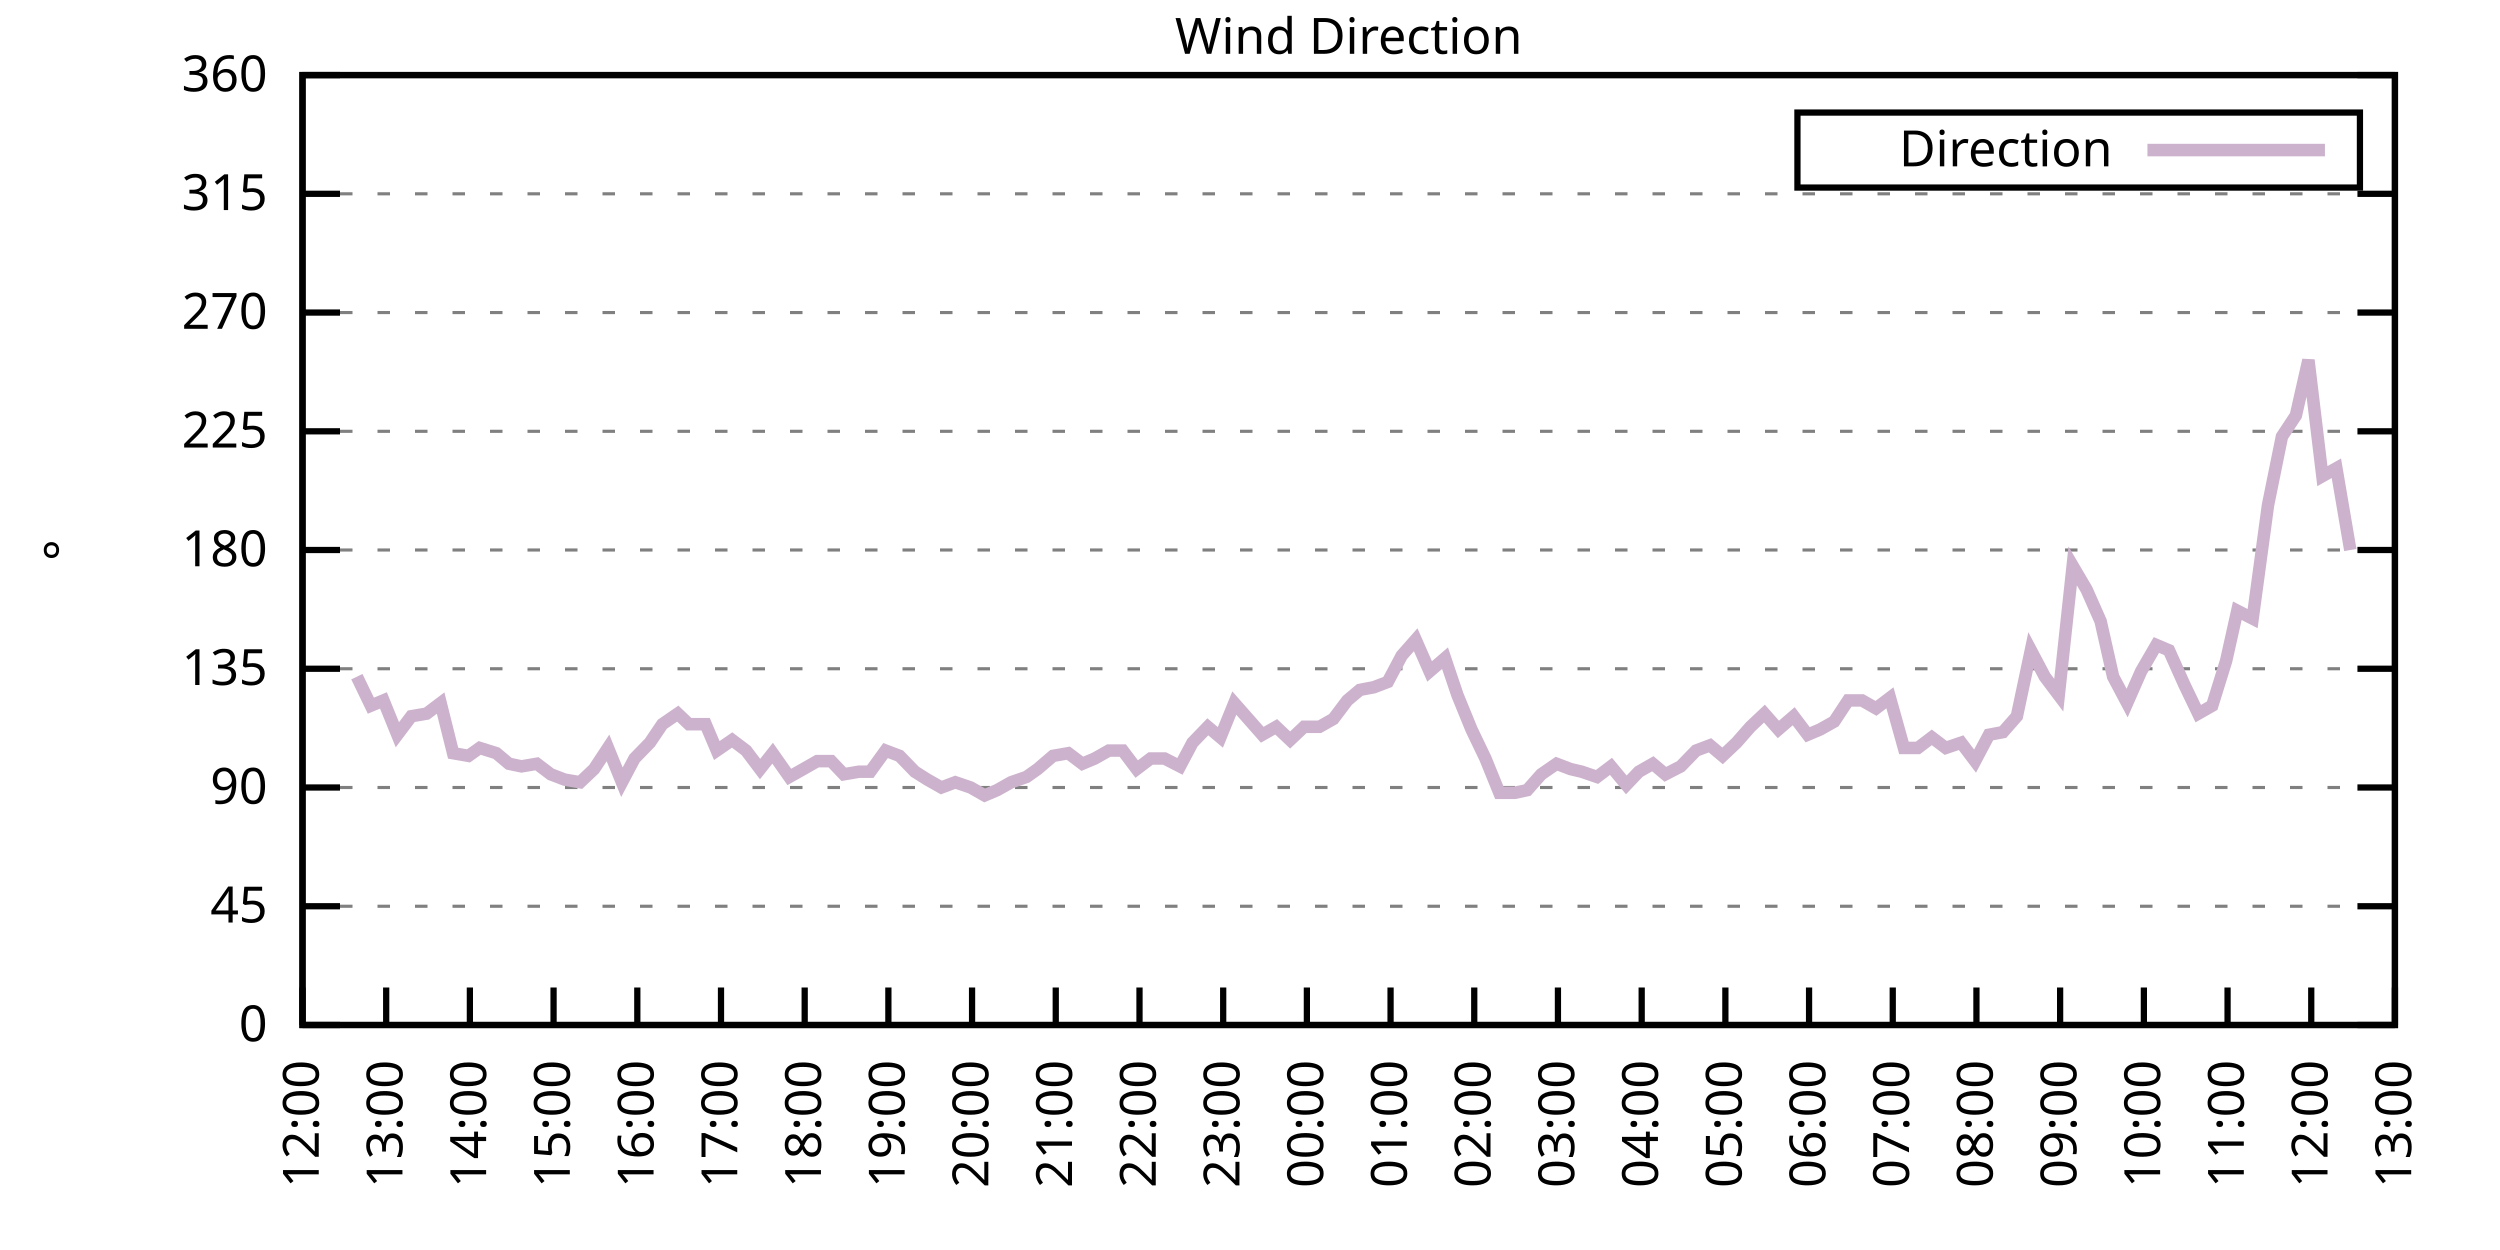
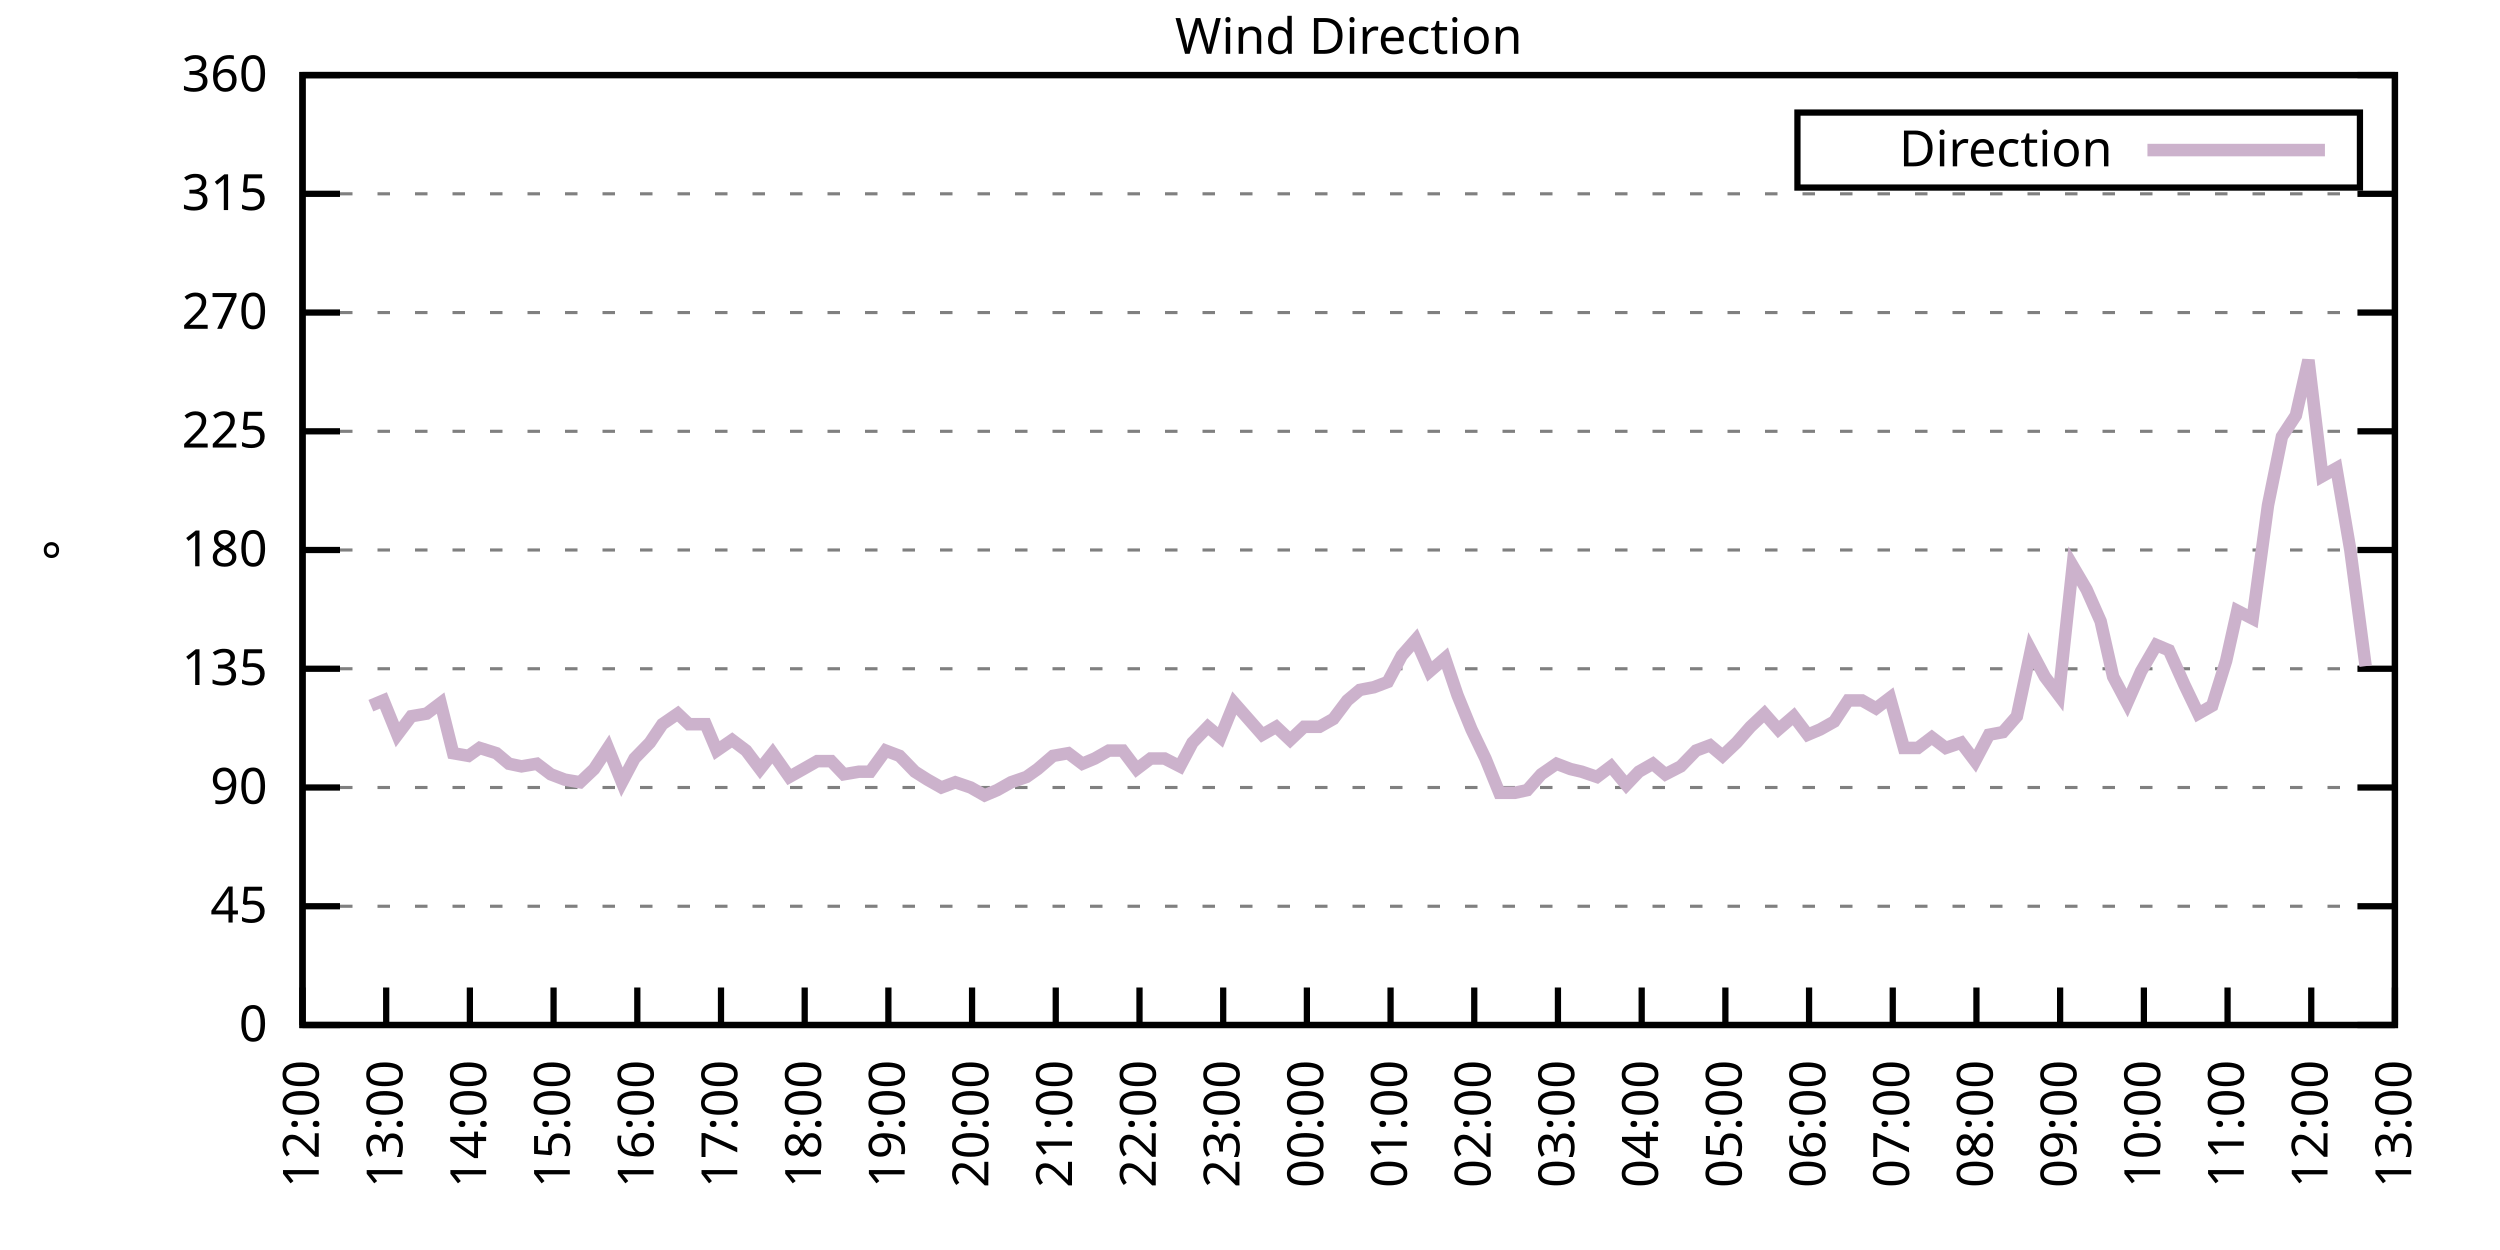
<svg xmlns="http://www.w3.org/2000/svg" xmlns:xlink="http://www.w3.org/1999/xlink" width="400" height="200" viewBox="0 0 400 200">
  <g id="gnuplot_canvas">
    <rect x="0" y="0" width="400" height="200" fill="none" />
    <defs>
      <circle id="gpDot" r="0.5" stroke-width="0.5" stroke="currentColor" />
      <path id="gpPt0" stroke-width="0.333" stroke="currentColor" d="M-1,0 h2 M0,-1 v2" />
      <path id="gpPt1" stroke-width="0.333" stroke="currentColor" d="M-1,-1 L1,1 M1,-1 L-1,1" />
      <path id="gpPt2" stroke-width="0.333" stroke="currentColor" d="M-1,0 L1,0 M0,-1 L0,1 M-1,-1 L1,1 M-1,1 L1,-1" />
      <rect id="gpPt3" stroke-width="0.333" stroke="currentColor" x="-1" y="-1" width="2" height="2" />
      <rect id="gpPt4" stroke-width="0.333" stroke="currentColor" fill="currentColor" x="-1" y="-1" width="2" height="2" />
      <circle id="gpPt5" stroke-width="0.333" stroke="currentColor" cx="0" cy="0" r="1" />
      <use xlink:href="#gpPt5" id="gpPt6" fill="currentColor" stroke="none" />
      <path id="gpPt7" stroke-width="0.333" stroke="currentColor" d="M0,-1.33 L-1.33,0.67 L1.33,0.67 z" />
      <use xlink:href="#gpPt7" id="gpPt8" fill="currentColor" stroke="none" />
      <use xlink:href="#gpPt7" id="gpPt9" stroke="currentColor" transform="rotate(180)" />
      <use xlink:href="#gpPt9" id="gpPt10" fill="currentColor" stroke="none" />
      <use xlink:href="#gpPt3" id="gpPt11" stroke="currentColor" transform="rotate(45)" />
      <use xlink:href="#gpPt11" id="gpPt12" fill="currentColor" stroke="none" />
      <path id="gpPt13" stroke-width="0.333" stroke="currentColor" d="M0,1.330 L1.265,0.411 L0.782,-1.067 L-0.782,-1.076 L-1.265,0.411 z" />
      <use xlink:href="#gpPt13" id="gpPt14" fill="currentColor" stroke="none" />
      <filter id="textbox" filterUnits="objectBoundingBox" x="0" y="0" height="1" width="1">
        <feFlood flood-color="white" flood-opacity="1" result="bgnd" />
        <feComposite in="SourceGraphic" in2="bgnd" operator="atop" />
      </filter>
      <filter id="greybox" filterUnits="objectBoundingBox" x="0" y="0" height="1" width="1">
        <feFlood flood-color="lightgrey" flood-opacity="1" result="grey" />
        <feComposite in="SourceGraphic" in2="grey" operator="atop" />
      </filter>
    </defs>
    <g fill="none" color="white" stroke="currentColor" stroke-width="1.00" stroke-linecap="butt" stroke-linejoin="miter">
</g>
    <g fill="none" color="black" stroke="currentColor" stroke-width="1.00" stroke-linecap="butt" stroke-linejoin="miter">
      <g stroke="none" shape-rendering="crispEdges">
        <polygon fill="rgb(255, 255, 255)" points="48.40,164.00 383.18,164.00 383.18,12.02 48.40,12.02 " />
      </g>
    </g>
    <g fill="none" color="black" stroke="currentColor" stroke-width="1.00" stroke-linecap="butt" stroke-linejoin="miter">
</g>
    <g fill="none" color="black" stroke="black" stroke-width="0.50" stroke-linecap="butt" stroke-linejoin="miter">
</g>
    <g fill="none" color="gray" stroke="currentColor" stroke-width="0.50" stroke-linecap="butt" stroke-linejoin="miter">
      <path stroke="gray" stroke-dasharray="2,4" class="gridline" d="M48.40,164.00 L383.19,164.00  " />
    </g>
    <g fill="none" color="gray" stroke="gray" stroke-width="1.00" stroke-linecap="butt" stroke-linejoin="miter">
</g>
    <g fill="none" color="black" stroke="currentColor" stroke-width="1.00" stroke-linecap="butt" stroke-linejoin="miter">
      <path stroke="black" d="M48.40,164.00 L54.40,164.00 M383.19,164.00 L377.19,164.00  " />
      <g transform="translate(42.80,166.60)" stroke="none" fill="black" font-family="Sans" font-size="8.00" text-anchor="end">
        <text>
          <tspan font-family="Sans"> 0</tspan>
        </text>
      </g>
    </g>
    <g fill="none" color="black" stroke="currentColor" stroke-width="1.00" stroke-linecap="butt" stroke-linejoin="miter">
</g>
    <g fill="none" color="black" stroke="black" stroke-width="0.50" stroke-linecap="butt" stroke-linejoin="miter">
</g>
    <g fill="none" color="gray" stroke="currentColor" stroke-width="0.50" stroke-linecap="butt" stroke-linejoin="miter">
      <path stroke="gray" stroke-dasharray="2,4" class="gridline" d="M48.40,145.00 L383.19,145.00  " />
    </g>
    <g fill="none" color="gray" stroke="gray" stroke-width="1.00" stroke-linecap="butt" stroke-linejoin="miter">
</g>
    <g fill="none" color="black" stroke="currentColor" stroke-width="1.00" stroke-linecap="butt" stroke-linejoin="miter">
      <path stroke="black" d="M48.40,145.00 L54.40,145.00 M383.19,145.00 L377.19,145.00  " />
      <g transform="translate(42.80,147.60)" stroke="none" fill="black" font-family="Sans" font-size="8.00" text-anchor="end">
        <text>
          <tspan font-family="Sans"> 45</tspan>
        </text>
      </g>
    </g>
    <g fill="none" color="black" stroke="currentColor" stroke-width="1.00" stroke-linecap="butt" stroke-linejoin="miter">
</g>
    <g fill="none" color="black" stroke="black" stroke-width="0.50" stroke-linecap="butt" stroke-linejoin="miter">
</g>
    <g fill="none" color="gray" stroke="currentColor" stroke-width="0.50" stroke-linecap="butt" stroke-linejoin="miter">
      <path stroke="gray" stroke-dasharray="2,4" class="gridline" d="M48.40,126.00 L383.19,126.00  " />
    </g>
    <g fill="none" color="gray" stroke="gray" stroke-width="1.00" stroke-linecap="butt" stroke-linejoin="miter">
</g>
    <g fill="none" color="black" stroke="currentColor" stroke-width="1.00" stroke-linecap="butt" stroke-linejoin="miter">
      <path stroke="black" d="M48.40,126.00 L54.40,126.00 M383.19,126.00 L377.19,126.00  " />
      <g transform="translate(42.80,128.60)" stroke="none" fill="black" font-family="Sans" font-size="8.00" text-anchor="end">
        <text>
          <tspan font-family="Sans"> 90</tspan>
        </text>
      </g>
    </g>
    <g fill="none" color="black" stroke="currentColor" stroke-width="1.00" stroke-linecap="butt" stroke-linejoin="miter">
</g>
    <g fill="none" color="black" stroke="black" stroke-width="0.50" stroke-linecap="butt" stroke-linejoin="miter">
</g>
    <g fill="none" color="gray" stroke="currentColor" stroke-width="0.50" stroke-linecap="butt" stroke-linejoin="miter">
      <path stroke="gray" stroke-dasharray="2,4" class="gridline" d="M48.40,107.00 L383.19,107.00  " />
    </g>
    <g fill="none" color="gray" stroke="gray" stroke-width="1.00" stroke-linecap="butt" stroke-linejoin="miter">
</g>
    <g fill="none" color="black" stroke="currentColor" stroke-width="1.00" stroke-linecap="butt" stroke-linejoin="miter">
      <path stroke="black" d="M48.40,107.00 L54.40,107.00 M383.19,107.00 L377.19,107.00  " />
      <g transform="translate(42.80,109.60)" stroke="none" fill="black" font-family="Sans" font-size="8.00" text-anchor="end">
        <text>
          <tspan font-family="Sans"> 135</tspan>
        </text>
      </g>
    </g>
    <g fill="none" color="black" stroke="currentColor" stroke-width="1.00" stroke-linecap="butt" stroke-linejoin="miter">
</g>
    <g fill="none" color="black" stroke="black" stroke-width="0.50" stroke-linecap="butt" stroke-linejoin="miter">
</g>
    <g fill="none" color="gray" stroke="currentColor" stroke-width="0.50" stroke-linecap="butt" stroke-linejoin="miter">
      <path stroke="gray" stroke-dasharray="2,4" class="gridline" d="M48.40,88.00 L383.19,88.00  " />
    </g>
    <g fill="none" color="gray" stroke="gray" stroke-width="1.00" stroke-linecap="butt" stroke-linejoin="miter">
</g>
    <g fill="none" color="black" stroke="currentColor" stroke-width="1.00" stroke-linecap="butt" stroke-linejoin="miter">
      <path stroke="black" d="M48.40,88.00 L54.40,88.00 M383.19,88.00 L377.19,88.00  " />
      <g transform="translate(42.80,90.60)" stroke="none" fill="black" font-family="Sans" font-size="8.00" text-anchor="end">
        <text>
          <tspan font-family="Sans"> 180</tspan>
        </text>
      </g>
    </g>
    <g fill="none" color="black" stroke="currentColor" stroke-width="1.00" stroke-linecap="butt" stroke-linejoin="miter">
</g>
    <g fill="none" color="black" stroke="black" stroke-width="0.50" stroke-linecap="butt" stroke-linejoin="miter">
</g>
    <g fill="none" color="gray" stroke="currentColor" stroke-width="0.50" stroke-linecap="butt" stroke-linejoin="miter">
      <path stroke="gray" stroke-dasharray="2,4" class="gridline" d="M48.40,69.01 L383.19,69.01  " />
    </g>
    <g fill="none" color="gray" stroke="gray" stroke-width="1.00" stroke-linecap="butt" stroke-linejoin="miter">
</g>
    <g fill="none" color="black" stroke="currentColor" stroke-width="1.00" stroke-linecap="butt" stroke-linejoin="miter">
      <path stroke="black" d="M48.40,69.01 L54.40,69.01 M383.19,69.01 L377.19,69.01  " />
      <g transform="translate(42.80,71.61)" stroke="none" fill="black" font-family="Sans" font-size="8.00" text-anchor="end">
        <text>
          <tspan font-family="Sans"> 225</tspan>
        </text>
      </g>
    </g>
    <g fill="none" color="black" stroke="currentColor" stroke-width="1.00" stroke-linecap="butt" stroke-linejoin="miter">
</g>
    <g fill="none" color="black" stroke="black" stroke-width="0.50" stroke-linecap="butt" stroke-linejoin="miter">
</g>
    <g fill="none" color="gray" stroke="currentColor" stroke-width="0.50" stroke-linecap="butt" stroke-linejoin="miter">
      <path stroke="gray" stroke-dasharray="2,4" class="gridline" d="M48.40,50.01 L383.19,50.01  " />
    </g>
    <g fill="none" color="gray" stroke="gray" stroke-width="1.00" stroke-linecap="butt" stroke-linejoin="miter">
</g>
    <g fill="none" color="black" stroke="currentColor" stroke-width="1.00" stroke-linecap="butt" stroke-linejoin="miter">
      <path stroke="black" d="M48.40,50.01 L54.40,50.01 M383.19,50.01 L377.19,50.01  " />
      <g transform="translate(42.80,52.61)" stroke="none" fill="black" font-family="Sans" font-size="8.00" text-anchor="end">
        <text>
          <tspan font-family="Sans"> 270</tspan>
        </text>
      </g>
    </g>
    <g fill="none" color="black" stroke="currentColor" stroke-width="1.00" stroke-linecap="butt" stroke-linejoin="miter">
</g>
    <g fill="none" color="black" stroke="black" stroke-width="0.50" stroke-linecap="butt" stroke-linejoin="miter">
</g>
    <g fill="none" color="gray" stroke="currentColor" stroke-width="0.50" stroke-linecap="butt" stroke-linejoin="miter">
      <path stroke="gray" stroke-dasharray="2,4" class="gridline" d="M48.40,31.01 L383.19,31.01  " />
    </g>
    <g fill="none" color="gray" stroke="gray" stroke-width="1.00" stroke-linecap="butt" stroke-linejoin="miter">
</g>
    <g fill="none" color="black" stroke="currentColor" stroke-width="1.00" stroke-linecap="butt" stroke-linejoin="miter">
      <path stroke="black" d="M48.40,31.01 L54.40,31.01 M383.19,31.01 L377.19,31.01  " />
      <g transform="translate(42.80,33.61)" stroke="none" fill="black" font-family="Sans" font-size="8.00" text-anchor="end">
        <text>
          <tspan font-family="Sans"> 315</tspan>
        </text>
      </g>
    </g>
    <g fill="none" color="black" stroke="currentColor" stroke-width="1.00" stroke-linecap="butt" stroke-linejoin="miter">
</g>
    <g fill="none" color="black" stroke="black" stroke-width="0.50" stroke-linecap="butt" stroke-linejoin="miter">
</g>
    <g fill="none" color="gray" stroke="currentColor" stroke-width="0.50" stroke-linecap="butt" stroke-linejoin="miter">
      <path stroke="gray" stroke-dasharray="2,4" class="gridline" d="M48.40,12.01 L383.19,12.01  " />
    </g>
    <g fill="none" color="gray" stroke="gray" stroke-width="1.00" stroke-linecap="butt" stroke-linejoin="miter">
</g>
    <g fill="none" color="black" stroke="currentColor" stroke-width="1.00" stroke-linecap="butt" stroke-linejoin="miter">
      <path stroke="black" d="M48.40,12.01 L54.40,12.01 M383.19,12.01 L377.19,12.01  " />
      <g transform="translate(42.80,14.61)" stroke="none" fill="black" font-family="Sans" font-size="8.00" text-anchor="end">
        <text>
          <tspan font-family="Sans"> 360</tspan>
        </text>
      </g>
    </g>
    <g fill="none" color="black" stroke="currentColor" stroke-width="1.00" stroke-linecap="butt" stroke-linejoin="miter">
      <path stroke="black" d="M48.40,164.00 L48.40,158.00  " />
      <g transform="translate(51.00,169.60) rotate(270.00)" stroke="none" fill="black" font-family="Sans" font-size="8.00" text-anchor="end">
        <text>
          <tspan font-family="Sans">12:00</tspan>
        </text>
      </g>
    </g>
    <g fill="none" color="black" stroke="currentColor" stroke-width="1.00" stroke-linecap="butt" stroke-linejoin="miter">
      <path stroke="black" d="M61.79,164.00 L61.79,158.00  " />
      <g transform="translate(64.39,169.60) rotate(270.00)" stroke="none" fill="black" font-family="Sans" font-size="8.00" text-anchor="end">
        <text>
          <tspan font-family="Sans">13:00</tspan>
        </text>
      </g>
    </g>
    <g fill="none" color="black" stroke="currentColor" stroke-width="1.00" stroke-linecap="butt" stroke-linejoin="miter">
      <path stroke="black" d="M75.18,164.00 L75.18,158.00  " />
      <g transform="translate(77.78,169.60) rotate(270.00)" stroke="none" fill="black" font-family="Sans" font-size="8.00" text-anchor="end">
        <text>
          <tspan font-family="Sans">14:00</tspan>
        </text>
      </g>
    </g>
    <g fill="none" color="black" stroke="currentColor" stroke-width="1.00" stroke-linecap="butt" stroke-linejoin="miter">
      <path stroke="black" d="M88.57,164.00 L88.57,158.00  " />
      <g transform="translate(91.17,169.60) rotate(270.00)" stroke="none" fill="black" font-family="Sans" font-size="8.00" text-anchor="end">
        <text>
          <tspan font-family="Sans">15:00</tspan>
        </text>
      </g>
    </g>
    <g fill="none" color="black" stroke="currentColor" stroke-width="1.00" stroke-linecap="butt" stroke-linejoin="miter">
      <path stroke="black" d="M101.97,164.00 L101.97,158.00  " />
      <g transform="translate(104.57,169.60) rotate(270.00)" stroke="none" fill="black" font-family="Sans" font-size="8.00" text-anchor="end">
        <text>
          <tspan font-family="Sans">16:00</tspan>
        </text>
      </g>
    </g>
    <g fill="none" color="black" stroke="currentColor" stroke-width="1.00" stroke-linecap="butt" stroke-linejoin="miter">
      <path stroke="black" d="M115.36,164.00 L115.36,158.00  " />
      <g transform="translate(117.96,169.60) rotate(270.00)" stroke="none" fill="black" font-family="Sans" font-size="8.00" text-anchor="end">
        <text>
          <tspan font-family="Sans">17:00</tspan>
        </text>
      </g>
    </g>
    <g fill="none" color="black" stroke="currentColor" stroke-width="1.00" stroke-linecap="butt" stroke-linejoin="miter">
      <path stroke="black" d="M128.75,164.00 L128.75,158.00  " />
      <g transform="translate(131.35,169.60) rotate(270.00)" stroke="none" fill="black" font-family="Sans" font-size="8.00" text-anchor="end">
        <text>
          <tspan font-family="Sans">18:00</tspan>
        </text>
      </g>
    </g>
    <g fill="none" color="black" stroke="currentColor" stroke-width="1.00" stroke-linecap="butt" stroke-linejoin="miter">
      <path stroke="black" d="M142.14,164.00 L142.14,158.00  " />
      <g transform="translate(144.74,169.60) rotate(270.00)" stroke="none" fill="black" font-family="Sans" font-size="8.00" text-anchor="end">
        <text>
          <tspan font-family="Sans">19:00</tspan>
        </text>
      </g>
    </g>
    <g fill="none" color="black" stroke="currentColor" stroke-width="1.00" stroke-linecap="butt" stroke-linejoin="miter">
      <path stroke="black" d="M155.53,164.00 L155.53,158.00  " />
      <g transform="translate(158.13,169.60) rotate(270.00)" stroke="none" fill="black" font-family="Sans" font-size="8.00" text-anchor="end">
        <text>
          <tspan font-family="Sans">20:00</tspan>
        </text>
      </g>
    </g>
    <g fill="none" color="black" stroke="currentColor" stroke-width="1.00" stroke-linecap="butt" stroke-linejoin="miter">
      <path stroke="black" d="M168.92,164.00 L168.92,158.00  " />
      <g transform="translate(171.52,169.60) rotate(270.00)" stroke="none" fill="black" font-family="Sans" font-size="8.00" text-anchor="end">
        <text>
          <tspan font-family="Sans">21:00</tspan>
        </text>
      </g>
    </g>
    <g fill="none" color="black" stroke="currentColor" stroke-width="1.00" stroke-linecap="butt" stroke-linejoin="miter">
      <path stroke="black" d="M182.32,164.00 L182.32,158.00  " />
      <g transform="translate(184.92,169.60) rotate(270.00)" stroke="none" fill="black" font-family="Sans" font-size="8.00" text-anchor="end">
        <text>
          <tspan font-family="Sans">22:00</tspan>
        </text>
      </g>
    </g>
    <g fill="none" color="black" stroke="currentColor" stroke-width="1.00" stroke-linecap="butt" stroke-linejoin="miter">
      <path stroke="black" d="M195.71,164.00 L195.71,158.00  " />
      <g transform="translate(198.31,169.60) rotate(270.00)" stroke="none" fill="black" font-family="Sans" font-size="8.00" text-anchor="end">
        <text>
          <tspan font-family="Sans">23:00</tspan>
        </text>
      </g>
    </g>
    <g fill="none" color="black" stroke="currentColor" stroke-width="1.00" stroke-linecap="butt" stroke-linejoin="miter">
      <path stroke="black" d="M209.10,164.00 L209.10,158.00  " />
      <g transform="translate(211.70,169.60) rotate(270.00)" stroke="none" fill="black" font-family="Sans" font-size="8.00" text-anchor="end">
        <text>
          <tspan font-family="Sans">00:00</tspan>
        </text>
      </g>
    </g>
    <g fill="none" color="black" stroke="currentColor" stroke-width="1.00" stroke-linecap="butt" stroke-linejoin="miter">
      <path stroke="black" d="M222.49,164.00 L222.49,158.00  " />
      <g transform="translate(225.09,169.60) rotate(270.00)" stroke="none" fill="black" font-family="Sans" font-size="8.00" text-anchor="end">
        <text>
          <tspan font-family="Sans">01:00</tspan>
        </text>
      </g>
    </g>
    <g fill="none" color="black" stroke="currentColor" stroke-width="1.00" stroke-linecap="butt" stroke-linejoin="miter">
      <path stroke="black" d="M235.88,164.00 L235.88,158.00  " />
      <g transform="translate(238.48,169.60) rotate(270.00)" stroke="none" fill="black" font-family="Sans" font-size="8.00" text-anchor="end">
        <text>
          <tspan font-family="Sans">02:00</tspan>
        </text>
      </g>
    </g>
    <g fill="none" color="black" stroke="currentColor" stroke-width="1.00" stroke-linecap="butt" stroke-linejoin="miter">
      <path stroke="black" d="M249.27,164.00 L249.27,158.00  " />
      <g transform="translate(251.87,169.60) rotate(270.00)" stroke="none" fill="black" font-family="Sans" font-size="8.00" text-anchor="end">
        <text>
          <tspan font-family="Sans">03:00</tspan>
        </text>
      </g>
    </g>
    <g fill="none" color="black" stroke="currentColor" stroke-width="1.00" stroke-linecap="butt" stroke-linejoin="miter">
      <path stroke="black" d="M262.67,164.00 L262.67,158.00  " />
      <g transform="translate(265.27,169.60) rotate(270.00)" stroke="none" fill="black" font-family="Sans" font-size="8.00" text-anchor="end">
        <text>
          <tspan font-family="Sans">04:00</tspan>
        </text>
      </g>
    </g>
    <g fill="none" color="black" stroke="currentColor" stroke-width="1.00" stroke-linecap="butt" stroke-linejoin="miter">
      <path stroke="black" d="M276.06,164.00 L276.06,158.00  " />
      <g transform="translate(278.66,169.60) rotate(270.00)" stroke="none" fill="black" font-family="Sans" font-size="8.00" text-anchor="end">
        <text>
          <tspan font-family="Sans">05:00</tspan>
        </text>
      </g>
    </g>
    <g fill="none" color="black" stroke="currentColor" stroke-width="1.00" stroke-linecap="butt" stroke-linejoin="miter">
      <path stroke="black" d="M289.45,164.00 L289.45,158.00  " />
      <g transform="translate(292.05,169.60) rotate(270.00)" stroke="none" fill="black" font-family="Sans" font-size="8.00" text-anchor="end">
        <text>
          <tspan font-family="Sans">06:00</tspan>
        </text>
      </g>
    </g>
    <g fill="none" color="black" stroke="currentColor" stroke-width="1.00" stroke-linecap="butt" stroke-linejoin="miter">
      <path stroke="black" d="M302.84,164.00 L302.84,158.00  " />
      <g transform="translate(305.44,169.60) rotate(270.00)" stroke="none" fill="black" font-family="Sans" font-size="8.00" text-anchor="end">
        <text>
          <tspan font-family="Sans">07:00</tspan>
        </text>
      </g>
    </g>
    <g fill="none" color="black" stroke="currentColor" stroke-width="1.00" stroke-linecap="butt" stroke-linejoin="miter">
      <path stroke="black" d="M316.23,164.00 L316.23,158.00  " />
      <g transform="translate(318.83,169.60) rotate(270.00)" stroke="none" fill="black" font-family="Sans" font-size="8.00" text-anchor="end">
        <text>
          <tspan font-family="Sans">08:00</tspan>
        </text>
      </g>
    </g>
    <g fill="none" color="black" stroke="currentColor" stroke-width="1.00" stroke-linecap="butt" stroke-linejoin="miter">
      <path stroke="black" d="M329.62,164.00 L329.62,158.00  " />
      <g transform="translate(332.22,169.60) rotate(270.00)" stroke="none" fill="black" font-family="Sans" font-size="8.00" text-anchor="end">
        <text>
          <tspan font-family="Sans">09:00</tspan>
        </text>
      </g>
    </g>
    <g fill="none" color="black" stroke="currentColor" stroke-width="1.00" stroke-linecap="butt" stroke-linejoin="miter">
      <path stroke="black" d="M343.02,164.00 L343.02,158.00  " />
      <g transform="translate(345.62,169.60) rotate(270.00)" stroke="none" fill="black" font-family="Sans" font-size="8.00" text-anchor="end">
        <text>
          <tspan font-family="Sans">10:00</tspan>
        </text>
      </g>
    </g>
    <g fill="none" color="black" stroke="currentColor" stroke-width="1.00" stroke-linecap="butt" stroke-linejoin="miter">
      <path stroke="black" d="M356.41,164.00 L356.41,158.00  " />
      <g transform="translate(359.01,169.60) rotate(270.00)" stroke="none" fill="black" font-family="Sans" font-size="8.00" text-anchor="end">
        <text>
          <tspan font-family="Sans">11:00</tspan>
        </text>
      </g>
    </g>
    <g fill="none" color="black" stroke="currentColor" stroke-width="1.00" stroke-linecap="butt" stroke-linejoin="miter">
      <path stroke="black" d="M369.80,164.00 L369.80,158.00  " />
      <g transform="translate(372.40,169.60) rotate(270.00)" stroke="none" fill="black" font-family="Sans" font-size="8.00" text-anchor="end">
        <text>
          <tspan font-family="Sans">12:00</tspan>
        </text>
      </g>
    </g>
    <g fill="none" color="black" stroke="currentColor" stroke-width="1.00" stroke-linecap="butt" stroke-linejoin="miter">
      <path stroke="black" d="M383.19,164.00 L383.19,158.00  " />
      <g transform="translate(385.79,169.60) rotate(270.00)" stroke="none" fill="black" font-family="Sans" font-size="8.00" text-anchor="end">
        <text>
          <tspan font-family="Sans">13:00</tspan>
        </text>
      </g>
    </g>
    <g fill="none" color="black" stroke="currentColor" stroke-width="1.00" stroke-linecap="butt" stroke-linejoin="miter">
</g>
    <g fill="none" color="black" stroke="currentColor" stroke-width="1.00" stroke-linecap="butt" stroke-linejoin="miter">
      <path stroke="black" d="M48.40,12.01 L48.40,164.00 L383.19,164.00 L383.19,12.01 L48.40,12.01 Z  " />
    </g>
    <g fill="none" color="black" stroke="currentColor" stroke-width="1.00" stroke-linecap="butt" stroke-linejoin="miter">
</g>
    <g fill="none" color="black" stroke="currentColor" stroke-width="1.00" stroke-linecap="butt" stroke-linejoin="miter">
      <path stroke="black" d="M287.59,30.01 L287.59,18.01 L377.59,18.01 L377.59,30.01 L287.59,30.01 Z  " />
    </g>
    <g id="Wind_direction_plot_1">
      <g fill="none" color="white" stroke="black" stroke-width="2.00" stroke-linecap="butt" stroke-linejoin="miter">
</g>
      <g fill="none" color="black" stroke="currentColor" stroke-width="2.00" stroke-linecap="butt" stroke-linejoin="miter">
        <g transform="translate(337.99,26.61)" stroke="none" fill="black" font-family="Sans" font-size="8.00" text-anchor="end">
          <text>
            <tspan font-family="Sans">Direction</tspan>
          </text>
        </g>
      </g>
      <g fill="none" color="black" stroke="currentColor" stroke-width="2.00" stroke-linecap="butt" stroke-linejoin="miter">
-         <path stroke="rgb(204, 178, 204)" d="M343.59,24.01 L371.99,24.01 M57.10,108.27 L59.34,112.91 L61.35,112.07 L63.58,117.56 L65.81,114.60 L68.26,114.18   L70.50,112.49 L72.50,120.51 L74.96,120.94 L76.75,119.67 L79.42,120.51 L81.43,122.20 L83.44,122.62 L85.90,122.20   L88.13,123.89 L90.36,124.74 L92.82,125.16 L95.05,123.05 L97.28,119.67 L99.51,125.16 L101.52,121.36 L103.98,118.83   L105.98,115.87 L108.44,114.18 L110.22,115.87 L112.90,115.87 L114.69,120.09 L117.14,118.40 L119.38,120.09 L121.61,123.05   L123.62,120.51 L126.29,124.31 L128.53,123.05 L130.76,121.78 L132.99,121.78 L135.00,123.89 L137.45,123.47 L139.24,123.47   L141.69,120.09 L143.93,120.94 L146.38,123.47 L148.39,124.74 L150.62,126.00 L152.85,125.16 L155.31,126.00 L157.54,127.27   L159.55,126.42 L161.78,125.16 L164.24,124.31 L166.02,123.05 L168.48,120.94 L170.93,120.51 L173.17,122.20 L175.17,121.36   L177.41,120.09 L179.64,120.09 L181.87,123.05 L184.10,121.36 L186.33,121.36 L188.79,122.62 L190.80,118.83 L193.25,116.29   L195.26,117.98 L197.49,112.49 L199.73,115.03 L201.96,117.56 L204.19,116.29 L206.42,118.40 L208.65,116.29 L211.11,116.29   L213.34,115.03 L215.57,112.07 L217.58,110.38 L219.81,109.96 L222.04,109.11 L224.28,104.89 L226.51,102.36 L228.74,107.43   L231.20,105.31 L233.20,111.23 L235.44,116.71 L237.67,121.36 L239.90,126.85 L242.36,126.85 L244.36,126.42 L246.60,123.89   L249.05,122.20 L251.28,123.05 L253.07,123.47 L255.52,124.31 L257.76,122.62 L260.21,125.58 L262.22,123.47 L264.45,122.20   L266.46,123.89 L268.92,122.62 L271.37,120.09 L273.60,119.25 L275.61,120.94 L277.84,118.83 L280.07,116.29 L282.31,114.18   L284.54,116.71 L286.99,114.60 L289.23,117.56 L291.23,116.71 L293.47,115.45 L295.70,112.07 L297.93,112.07 L300.16,113.34   L302.39,111.65 L304.63,119.67 L306.86,119.67 L309.09,117.98 L311.32,119.67 L313.78,118.83 L316.01,121.78 L318.24,117.56   L320.47,117.14 L322.70,114.60 L324.94,104.05 L327.17,108.27 L329.40,111.23 L331.63,90.54 L333.86,94.34 L336.10,99.40   L338.10,108.27 L340.34,112.49 L342.57,107.43 L345.02,103.20 L347.03,104.05 L349.49,109.54 L351.72,114.18 L353.95,112.91   L356.18,105.74 L357.97,97.72 L360.42,98.98 L362.88,80.83 L365.11,69.85 L367.34,66.47 L369.35,57.61 L371.58,76.18   L373.82,74.92 L376.05,88.00  " />
+         <path stroke="rgb(204, 178, 204)" d="M343.59,24.01 L371.99,24.01 M59.34,112.91 L61.35,112.07 L63.58,117.56 L65.81,114.60 L68.26,114.18 L70.50,112.49   L72.50,120.51 L74.96,120.94 L76.75,119.67 L79.42,120.51 L81.43,122.20 L83.44,122.62 L85.90,122.20 L88.13,123.89   L90.36,124.74 L92.82,125.16 L95.05,123.05 L97.28,119.67 L99.51,125.16 L101.52,121.36 L103.98,118.83 L105.98,115.87   L108.44,114.18 L110.22,115.87 L112.90,115.87 L114.69,120.09 L117.14,118.40 L119.38,120.09 L121.61,123.05 L123.62,120.51   L126.29,124.31 L128.53,123.05 L130.76,121.78 L132.99,121.78 L135.00,123.89 L137.45,123.47 L139.24,123.47 L141.69,120.09   L143.93,120.94 L146.38,123.47 L148.39,124.74 L150.62,126.00 L152.85,125.16 L155.31,126.00 L157.54,127.27 L159.55,126.42   L161.78,125.16 L164.24,124.31 L166.02,123.05 L168.48,120.94 L170.93,120.51 L173.17,122.20 L175.17,121.36 L177.41,120.09   L179.64,120.09 L181.87,123.05 L184.10,121.36 L186.33,121.36 L188.79,122.62 L190.80,118.83 L193.25,116.29 L195.26,117.98   L197.49,112.49 L199.73,115.03 L201.96,117.56 L204.19,116.29 L206.42,118.40 L208.65,116.29 L211.11,116.29 L213.34,115.03   L215.57,112.07 L217.58,110.38 L219.81,109.96 L222.04,109.11 L224.28,104.89 L226.51,102.36 L228.74,107.43 L231.20,105.31   L233.20,111.23 L235.44,116.71 L237.67,121.36 L239.90,126.85 L242.36,126.85 L244.36,126.42 L246.60,123.89 L249.05,122.20   L251.28,123.05 L253.07,123.47 L255.52,124.31 L257.76,122.62 L260.21,125.58 L262.22,123.47 L264.45,122.20 L266.46,123.89   L268.92,122.62 L271.37,120.09 L273.60,119.25 L275.61,120.94 L277.84,118.83 L280.07,116.29 L282.31,114.18 L284.54,116.71   L286.99,114.60 L289.23,117.56 L291.23,116.71 L293.47,115.45 L295.70,112.07 L297.93,112.07 L300.16,113.34 L302.39,111.65   L304.63,119.67 L306.86,119.67 L309.09,117.98 L311.32,119.67 L313.78,118.83 L316.01,121.78 L318.24,117.56 L320.47,117.14   L322.70,114.60 L324.94,104.05 L327.17,108.27 L329.40,111.23 L331.63,90.54 L333.86,94.34 L336.10,99.40 L338.10,108.27   L340.34,112.49 L342.57,107.43 L345.02,103.20 L347.03,104.05 L349.49,109.54 L351.72,114.18 L353.95,112.91 L356.18,105.74   L357.97,97.72 L360.42,98.98 L362.88,80.83 L365.11,69.85 L367.34,66.47 L369.35,57.61 L371.58,76.18 L373.82,74.92   L376.05,88.00 L378.50,106.58  " />
      </g>
    </g>
    <g fill="none" color="black" stroke="currentColor" stroke-width="2.00" stroke-linecap="butt" stroke-linejoin="miter">
</g>
    <g fill="none" color="black" stroke="black" stroke-width="1.00" stroke-linecap="butt" stroke-linejoin="miter">
</g>
    <g fill="none" color="black" stroke="currentColor" stroke-width="1.00" stroke-linecap="butt" stroke-linejoin="miter">
      <path stroke="black" d="M48.40,12.01 L48.40,164.00 L383.19,164.00 L383.19,12.01 L48.40,12.01 Z  " />
      <g transform="translate(12.80,88.01) rotate(270.00)" stroke="none" fill="black" font-family="Sans" font-size="8.00" text-anchor="middle">
        <text>
          <tspan font-family="Sans">°</tspan>
        </text>
      </g>
    </g>
    <g fill="none" color="black" stroke="currentColor" stroke-width="1.00" stroke-linecap="butt" stroke-linejoin="miter">
</g>
    <g fill="none" color="black" stroke="currentColor" stroke-width="1.00" stroke-linecap="butt" stroke-linejoin="miter">
      <g transform="translate(215.79,8.61)" stroke="none" fill="black" font-family="Sans" font-size="8.00" text-anchor="middle">
        <text>
          <tspan font-family="Sans">Wind Direction</tspan>
        </text>
      </g>
    </g>
    <g fill="none" color="black" stroke="currentColor" stroke-width="1.00" stroke-linecap="butt" stroke-linejoin="miter">
</g>
  </g>
</svg>
